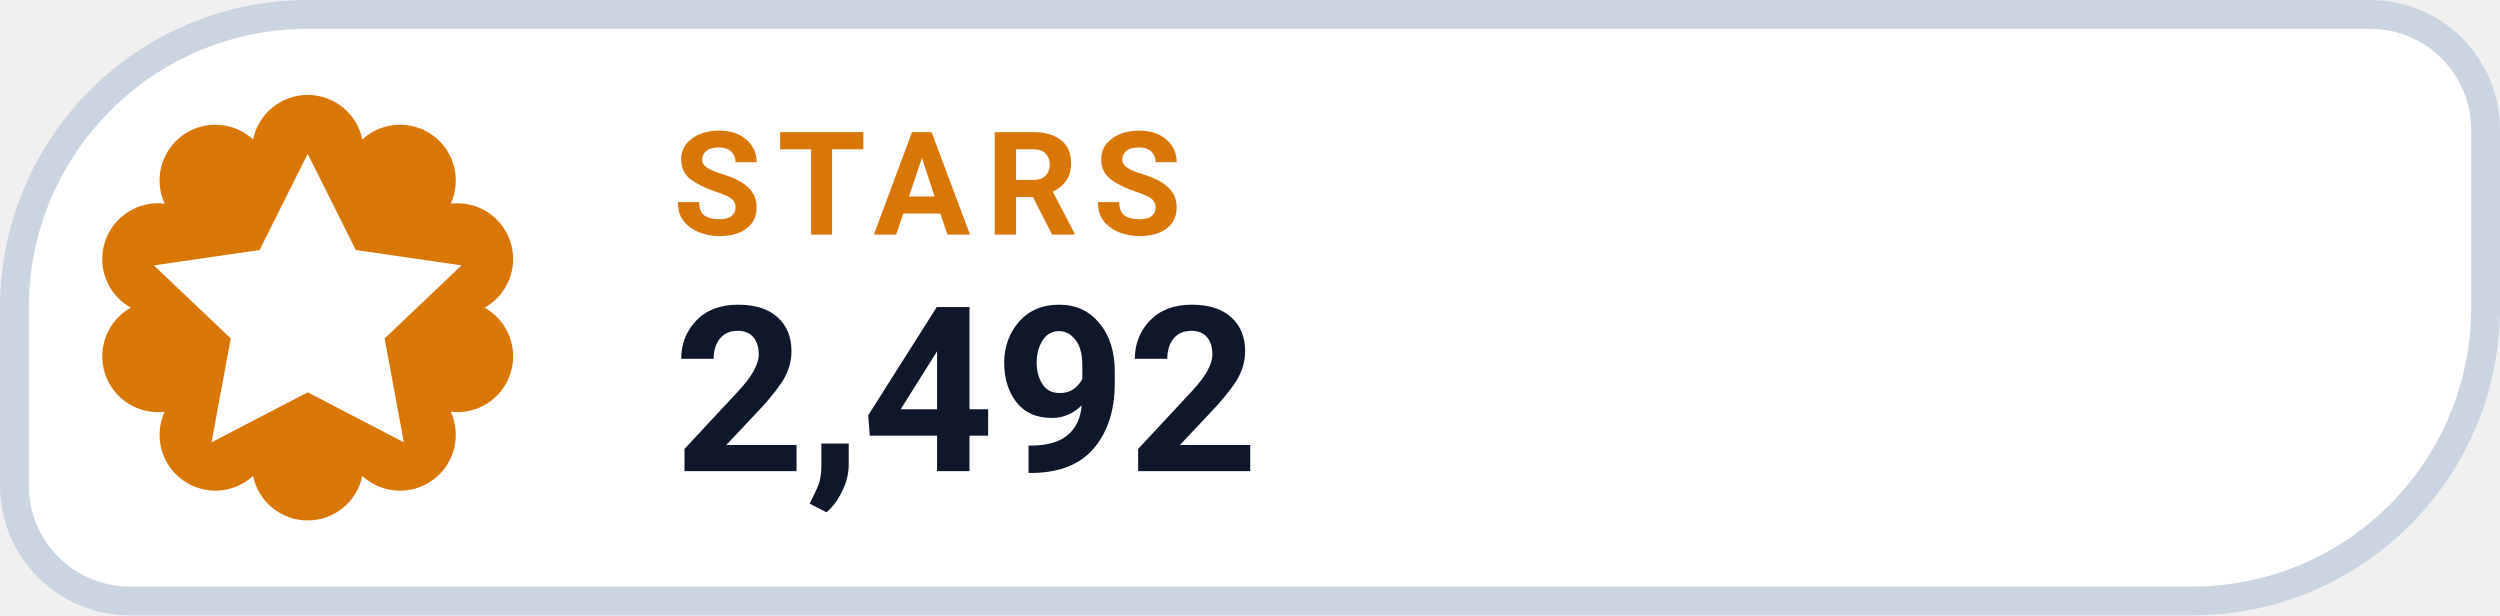
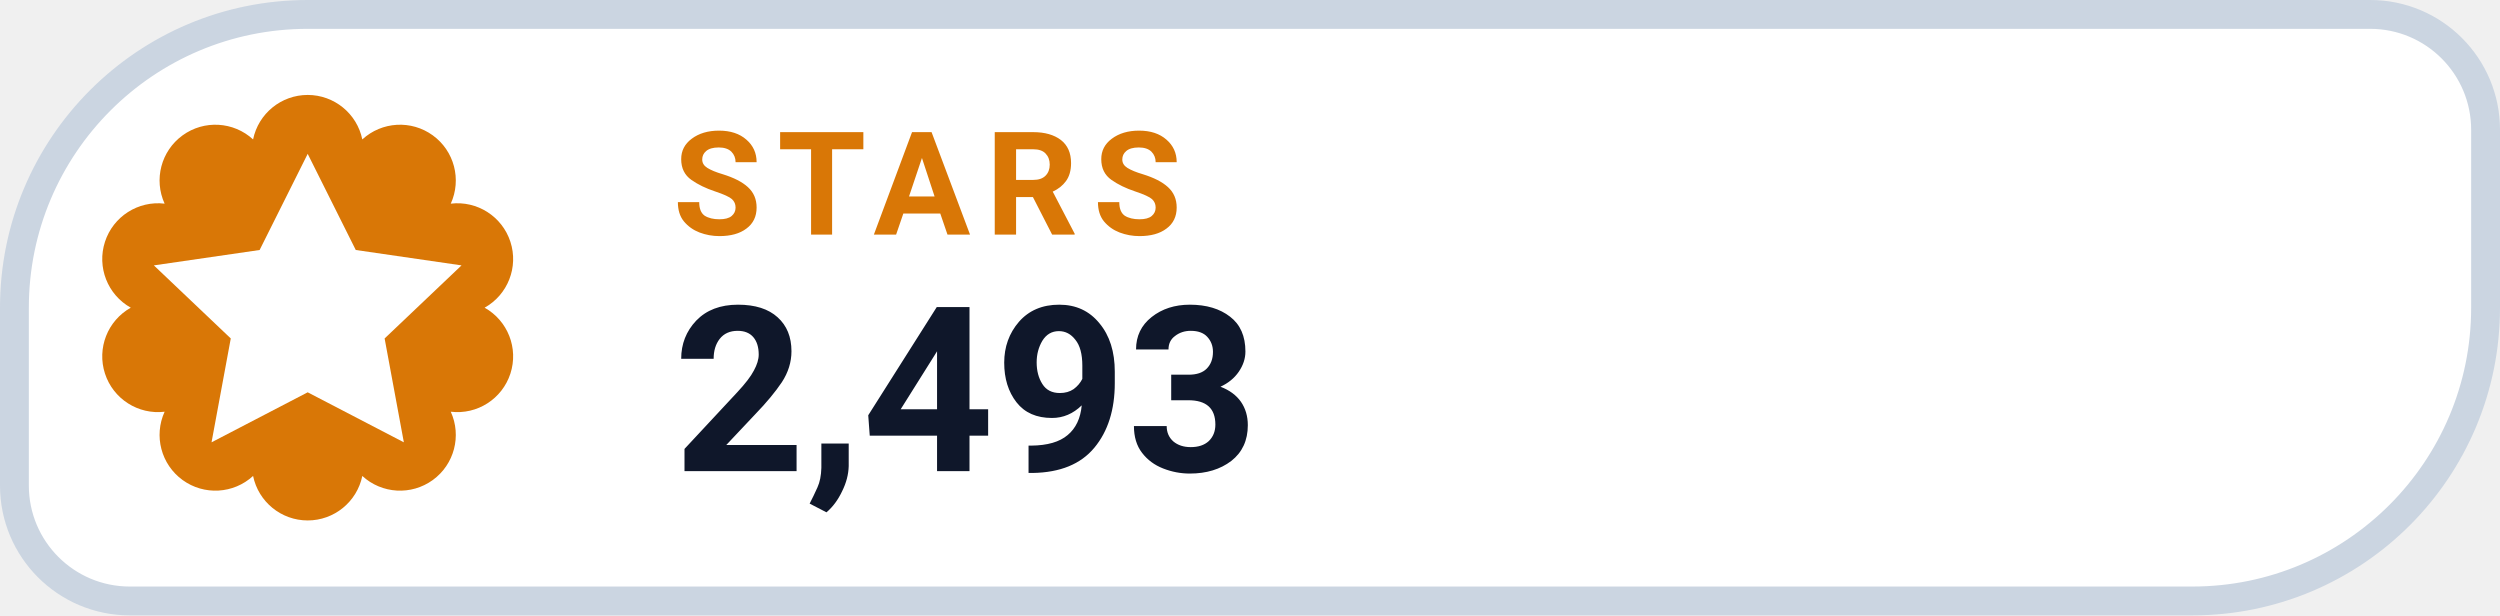
- <svg xmlns="http://www.w3.org/2000/svg" width="130" height="32" viewBox="0 0 130 32" role="img" aria-label="STARS 2,492">
+ <svg xmlns="http://www.w3.org/2000/svg" width="130" height="32" viewBox="0 0 130 32" role="img" aria-label="STARS 2,493">
  <path d="M 16.00 0.75 H 123.25 A 6.00 6.00 0 0 1 129.25 6.75 V 16.00 A 15.25 15.25 0 0 1 114.00 31.25 H 6.75 A 6.00 6.00 0 0 1 0.75 25.25 V 16.00 A 15.25 15.25 0 0 1 16.00 0.75 Z" fill="#FFFFFF" stroke="#CBD5E1" stroke-width="1.5" />
  <path d="M 13.16 7.25 A 2.90 2.90 0 0 1 18.84 7.25 A 2.90 2.90 0 0 1 23.44 10.59 A 2.90 2.90 0 0 1 25.20 16.00 A 2.90 2.90 0 0 1 23.44 21.41 A 2.90 2.90 0 0 1 18.84 24.75 A 2.90 2.90 0 0 1 13.16 24.75 A 2.90 2.90 0 0 1 8.56 21.41 A 2.90 2.90 0 0 1 6.80 16.00 A 2.90 2.90 0 0 1 8.56 10.59 A 2.90 2.90 0 0 1 13.16 7.25 Z" fill="#D97706" />
  <g transform="translate(16 16)" style="color:#FFFFFF;">
    <path d="M0 -8 l2.5 5 5.5 .8 -4 3.8 1 5.4 -5 -2.6 -5 2.6 1 -5.4 -4 -3.8 5.5 -.8 Z" fill="currentColor" />
  </g>
  <text x="35" y="12.2" fill="#D97706" font-family="-apple-system,BlinkMacSystemFont,'Segoe UI',Roboto,Helvetica,Arial,sans-serif" font-size="7.5" font-weight="700" letter-spacing=".8">STARS</text>
-   <text x="35" y="24.5" fill="#0F172A" font-family="-apple-system,BlinkMacSystemFont,'Segoe UI',Roboto,Helvetica,Arial,sans-serif" font-size="12" font-weight="750">2,492</text>
+   <text x="35" y="24.5" fill="#0F172A" font-family="-apple-system,BlinkMacSystemFont,'Segoe UI',Roboto,Helvetica,Arial,sans-serif" font-size="12" font-weight="750">2,493</text>
</svg>
